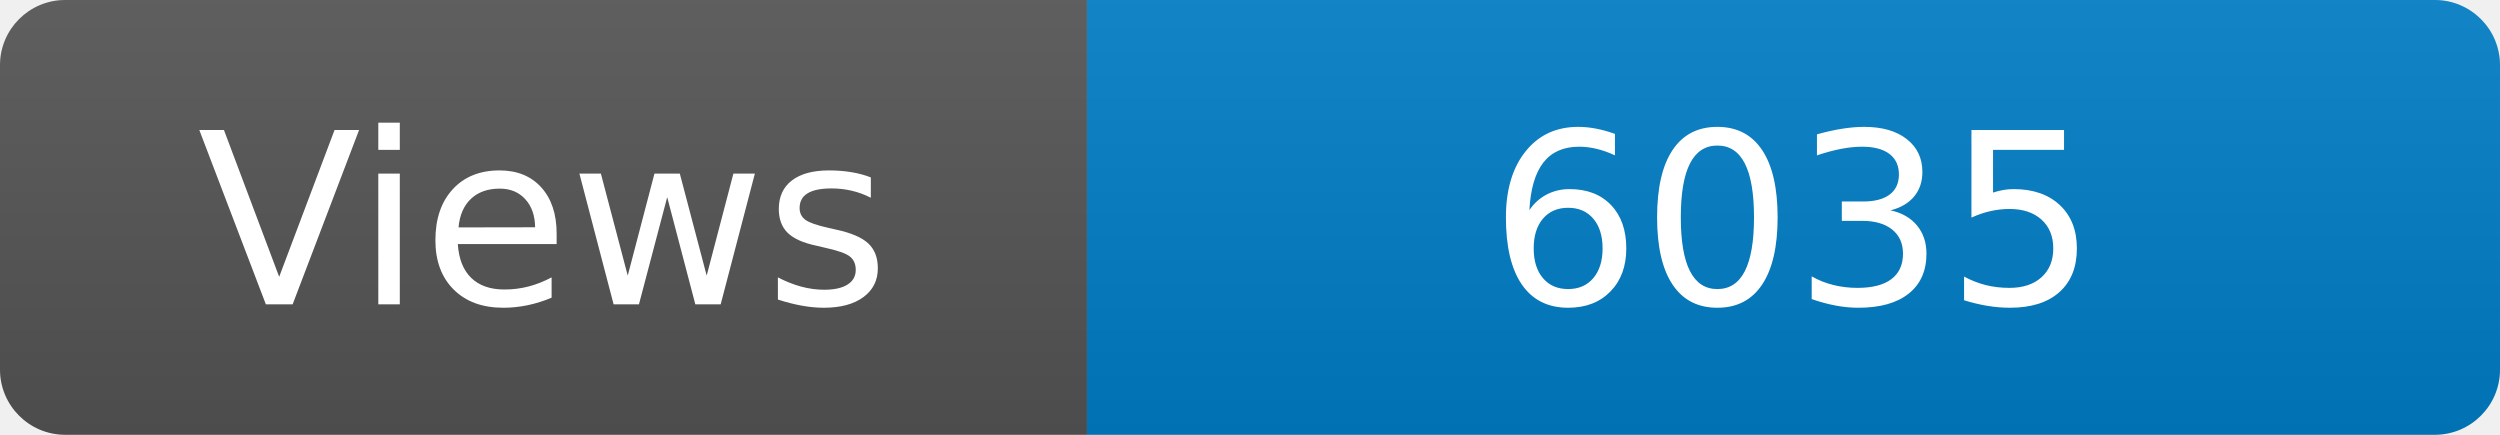
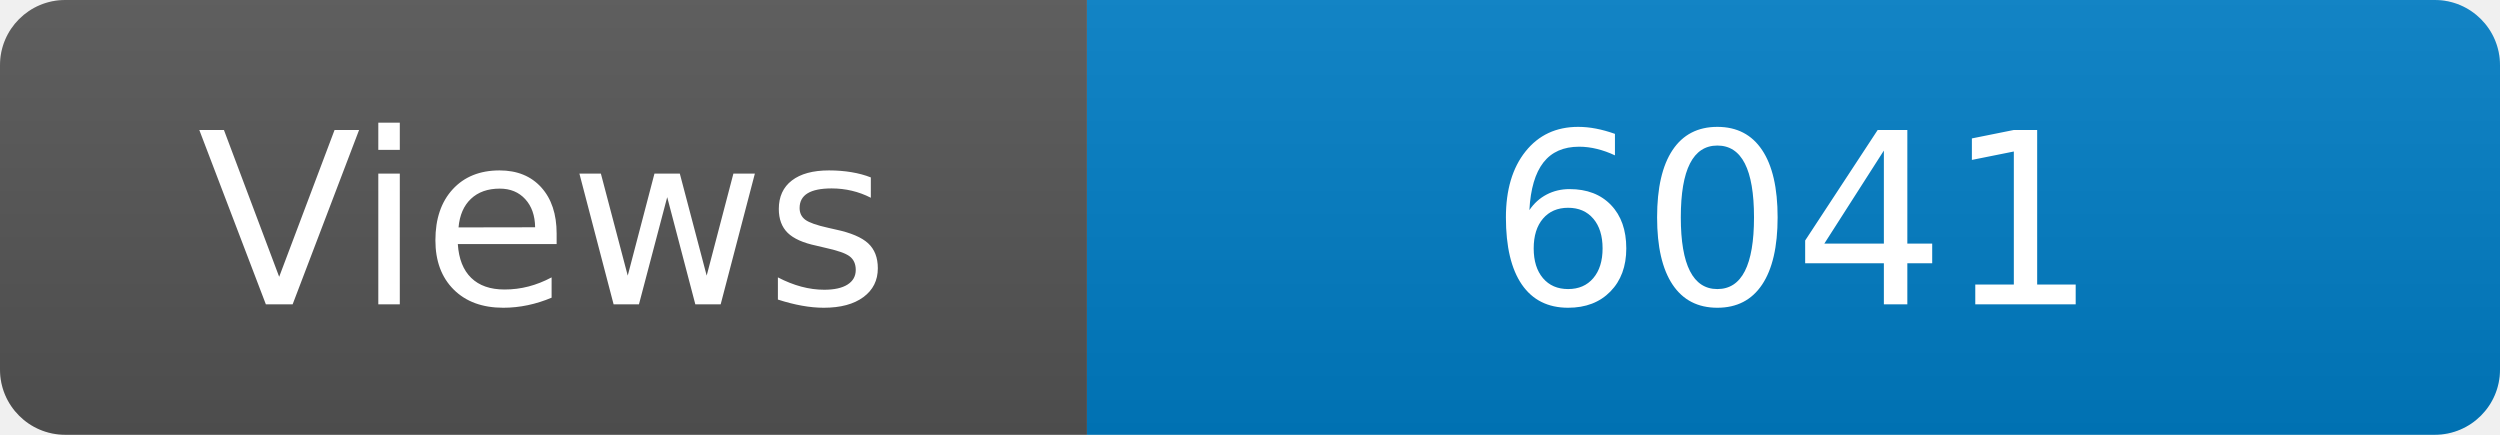
<svg xmlns="http://www.w3.org/2000/svg" width="115" height="20" role="img" aria-label="Maintained?: yes">
  <linearGradient id="s" x2="0" y2="100%">
    <stop offset="0" stop-color="#bbb" stop-opacity=".1" />
    <stop offset="1" stop-opacity=".1" />
  </linearGradient>
  <clipPath id="r">
    <rect width="115" height="20" rx="3" fill="#fff" />
  </clipPath>
  <g clip-path="url(#r)">
    <rect width="50" height="20" fill="#555" />
    <rect x="50" width="160" height="20" fill="#007ec6" />
    <rect width="115" height="20" fill="url(#s)" />
  </g>
  <g fill="#fff" text-anchor="middle" font-family="Verdana,Geneva,DejaVu Sans,sans-serif" font-size="110">
    <text x="250" y="140" transform="scale(.1)" fill="#fff">Views</text>
-     <text x="825" y="140" transform="scale(.1)" fill="#fff">6035</text>
+     <text x="825" y="140" transform="scale(.1)" fill="#fff">6041</text>
  </g>
</svg>
